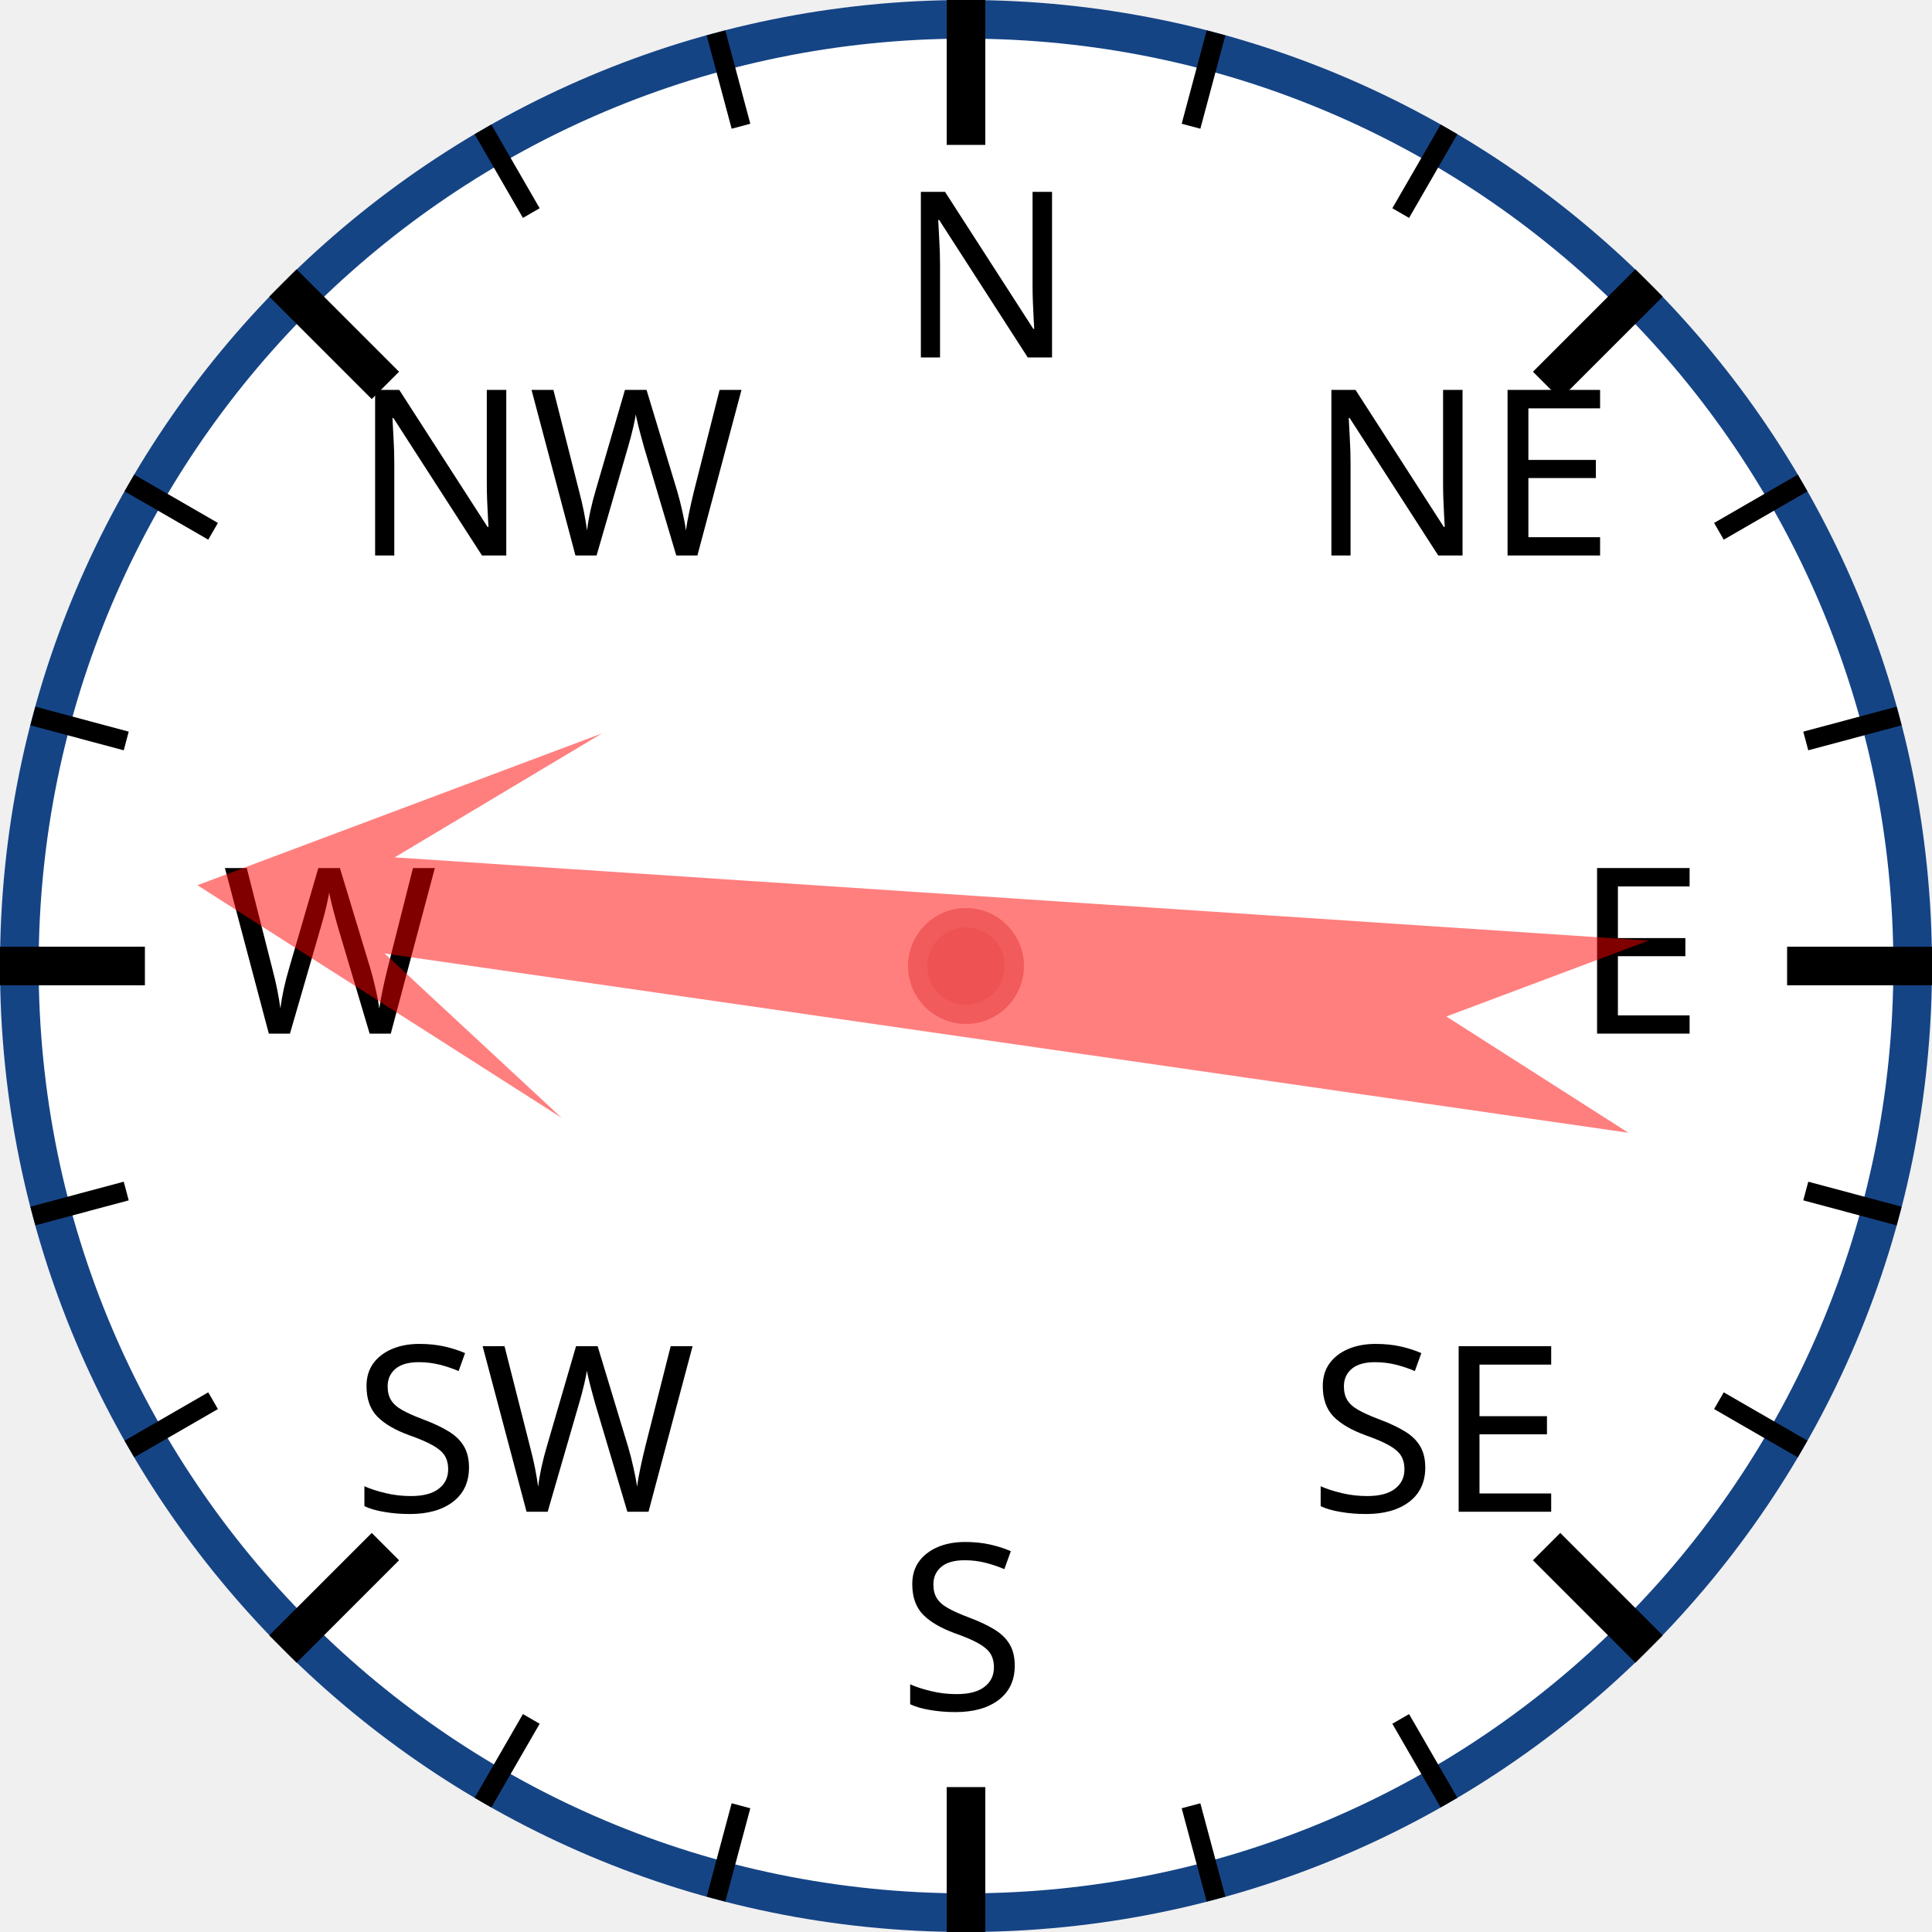
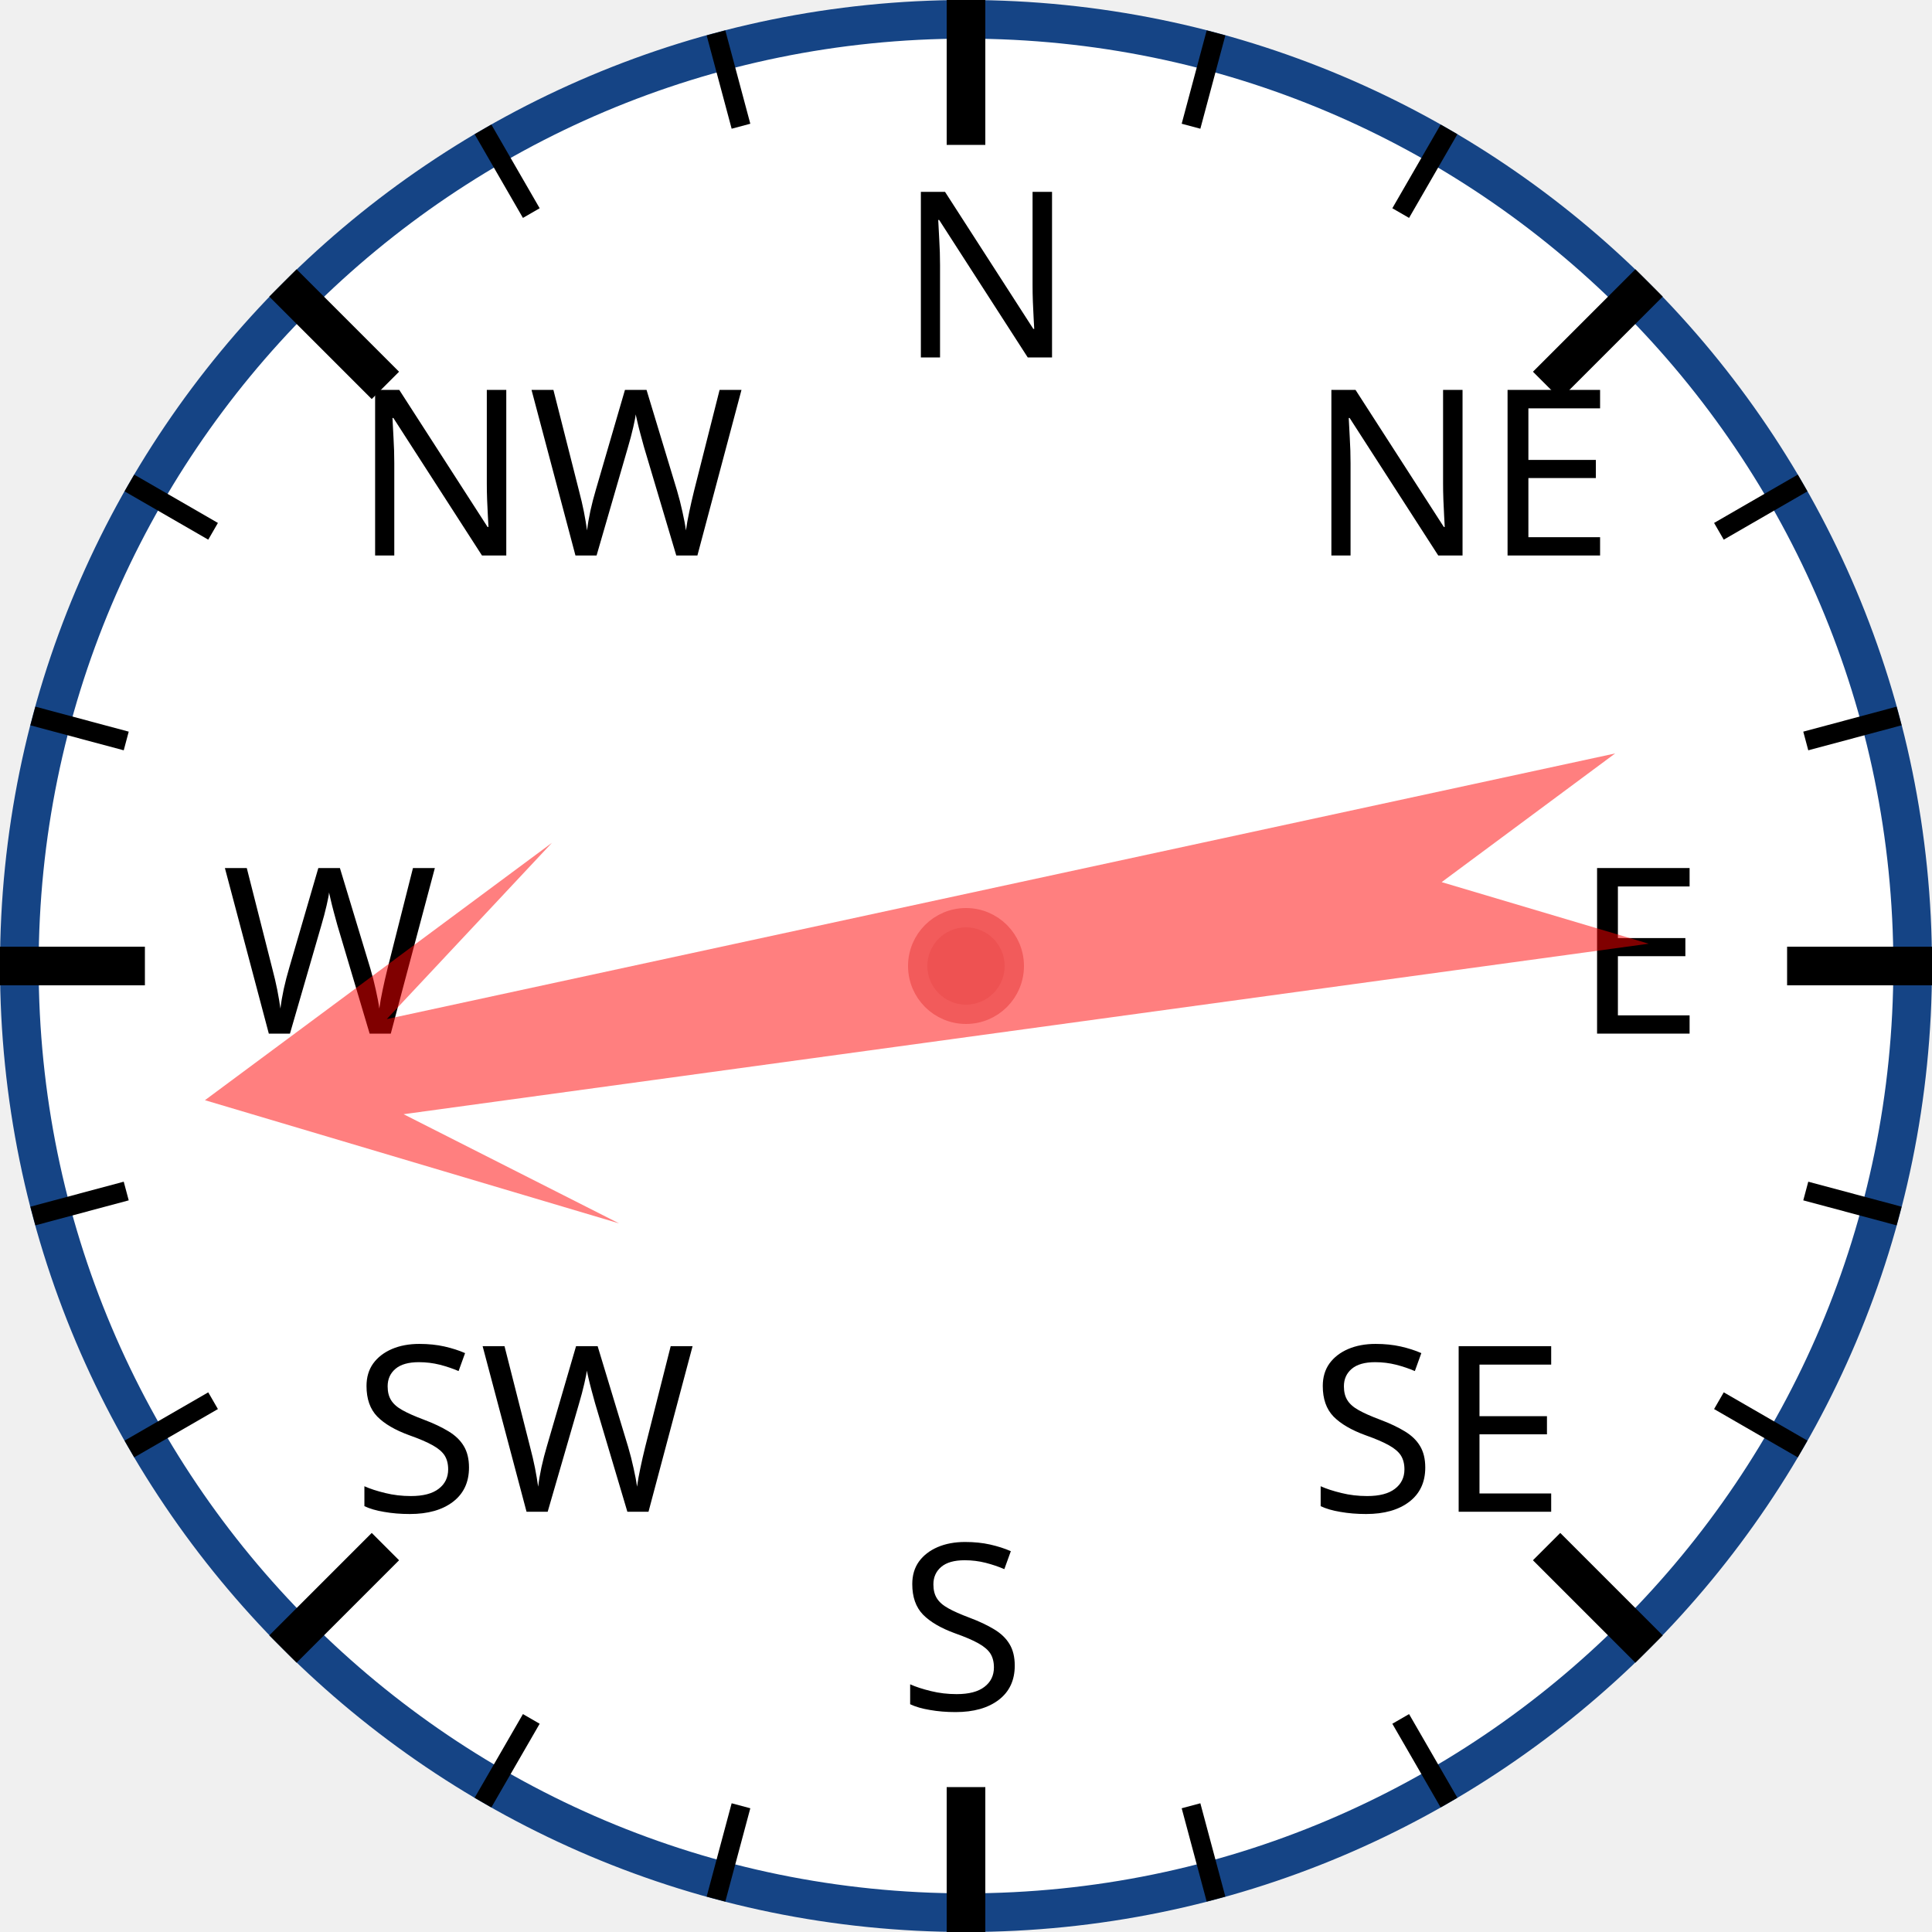
<svg xmlns="http://www.w3.org/2000/svg" width="120px" height="120px" viewBox="0 0 200 200">
  <circle cx="100" cy="100" r="98" style="fill: white; stroke: #154485; stroke-width: 4;" />
  <text x="93.0" y="37.0" style="font-family: sans-serif; font-size: 18pt;">N</text>
  <line x1="100.0" y1="0.0" x2="100.0" y2="15.0" style="stroke: black; stroke-width: 4;" />
  <line x1="74.118" y1="3.407" x2="76.706" y2="13.067" style="stroke: black; stroke-width: 2;" />
  <line x1="50" y1="13.397" x2="55" y2="22.058" style="stroke: black; stroke-width: 2;" />
  <text x="36.503" y="57.503" style="font-family: sans-serif; font-size: 18pt;">NW</text>
  <line x1="29.289" y1="29.289" x2="39.896" y2="39.896" style="stroke: black; stroke-width: 4;" />
  <line x1="13.397" y1="50" x2="22.058" y2="55" style="stroke: black; stroke-width: 2;" />
  <line x1="3.407" y1="74.118" x2="13.067" y2="76.706" style="stroke: black; stroke-width: 2;" />
  <text x="23.0" y="107.0" style="font-family: sans-serif; font-size: 18pt;">W</text>
  <line x1="0.0" y1="100.0" x2="15.0" y2="100.0" style="stroke: black; stroke-width: 4;" />
  <line x1="3.407" y1="125.882" x2="13.067" y2="123.294" style="stroke: black; stroke-width: 2;" />
  <line x1="13.397" y1="150" x2="22.058" y2="145" style="stroke: black; stroke-width: 2;" />
  <text x="36.503" y="156.497" style="font-family: sans-serif; font-size: 18pt;">SW</text>
  <line x1="29.289" y1="170.711" x2="39.896" y2="160.104" style="stroke: black; stroke-width: 4;" />
  <line x1="50" y1="186.603" x2="55" y2="177.942" style="stroke: black; stroke-width: 2;" />
  <line x1="74.118" y1="196.593" x2="76.706" y2="186.933" style="stroke: black; stroke-width: 2;" />
  <text x="93" y="177.0" style="font-family: sans-serif; font-size: 18pt;">S</text>
  <line x1="100" y1="200.0" x2="100" y2="185.0" style="stroke: black; stroke-width: 4;" />
  <line x1="125.882" y1="196.593" x2="123.294" y2="186.933" style="stroke: black; stroke-width: 2;" />
  <line x1="150.0" y1="186.603" x2="145.0" y2="177.942" style="stroke: black; stroke-width: 2;" />
  <text x="135.497" y="156.497" style="font-family: sans-serif; font-size: 18pt;">SE</text>
  <line x1="170.711" y1="170.711" x2="160.104" y2="160.104" style="stroke: black; stroke-width: 4;" />
  <line x1="186.603" y1="150" x2="177.942" y2="145" style="stroke: black; stroke-width: 2;" />
  <line x1="196.593" y1="125.882" x2="186.933" y2="123.294" style="stroke: black; stroke-width: 2;" />
  <text x="163.0" y="107" style="font-family: sans-serif; font-size: 18pt;">E</text>
  <line x1="200.0" y1="100" x2="185.0" y2="100" style="stroke: black; stroke-width: 4;" />
  <line x1="196.593" y1="74.118" x2="186.933" y2="76.706" style="stroke: black; stroke-width: 2;" />
  <line x1="186.603" y1="50" x2="177.942" y2="55" style="stroke: black; stroke-width: 2;" />
  <text x="135.497" y="57.503" style="font-family: sans-serif; font-size: 18pt;">NE</text>
  <line x1="170.711" y1="29.289" x2="160.104" y2="39.896" style="stroke: black; stroke-width: 4;" />
  <line x1="150" y1="13.397" x2="145" y2="22.058" style="stroke: black; stroke-width: 2;" />
  <line x1="125.882" y1="3.407" x2="123.294" y2="13.067" style="stroke: black; stroke-width: 2;" />
-   <polygon points="100 20 120 60 105 40 110 170 100 150 90 170 95 40 80 60" style="fill: red; fill-opacity: 0.5;" transform="rotate(276,100,100)" />
+   <polygon points="100 20 120 60 105 40 110 170 100 150 90 170 95 40 80 60" style="fill: red; fill-opacity: 0.5;" transform="rotate(260,100,100)" />
  <circle cx="100" cy="100" r="5" style="fill: #EE5252; stroke: #F25B5B; stroke-width: 2;" />
</svg>
